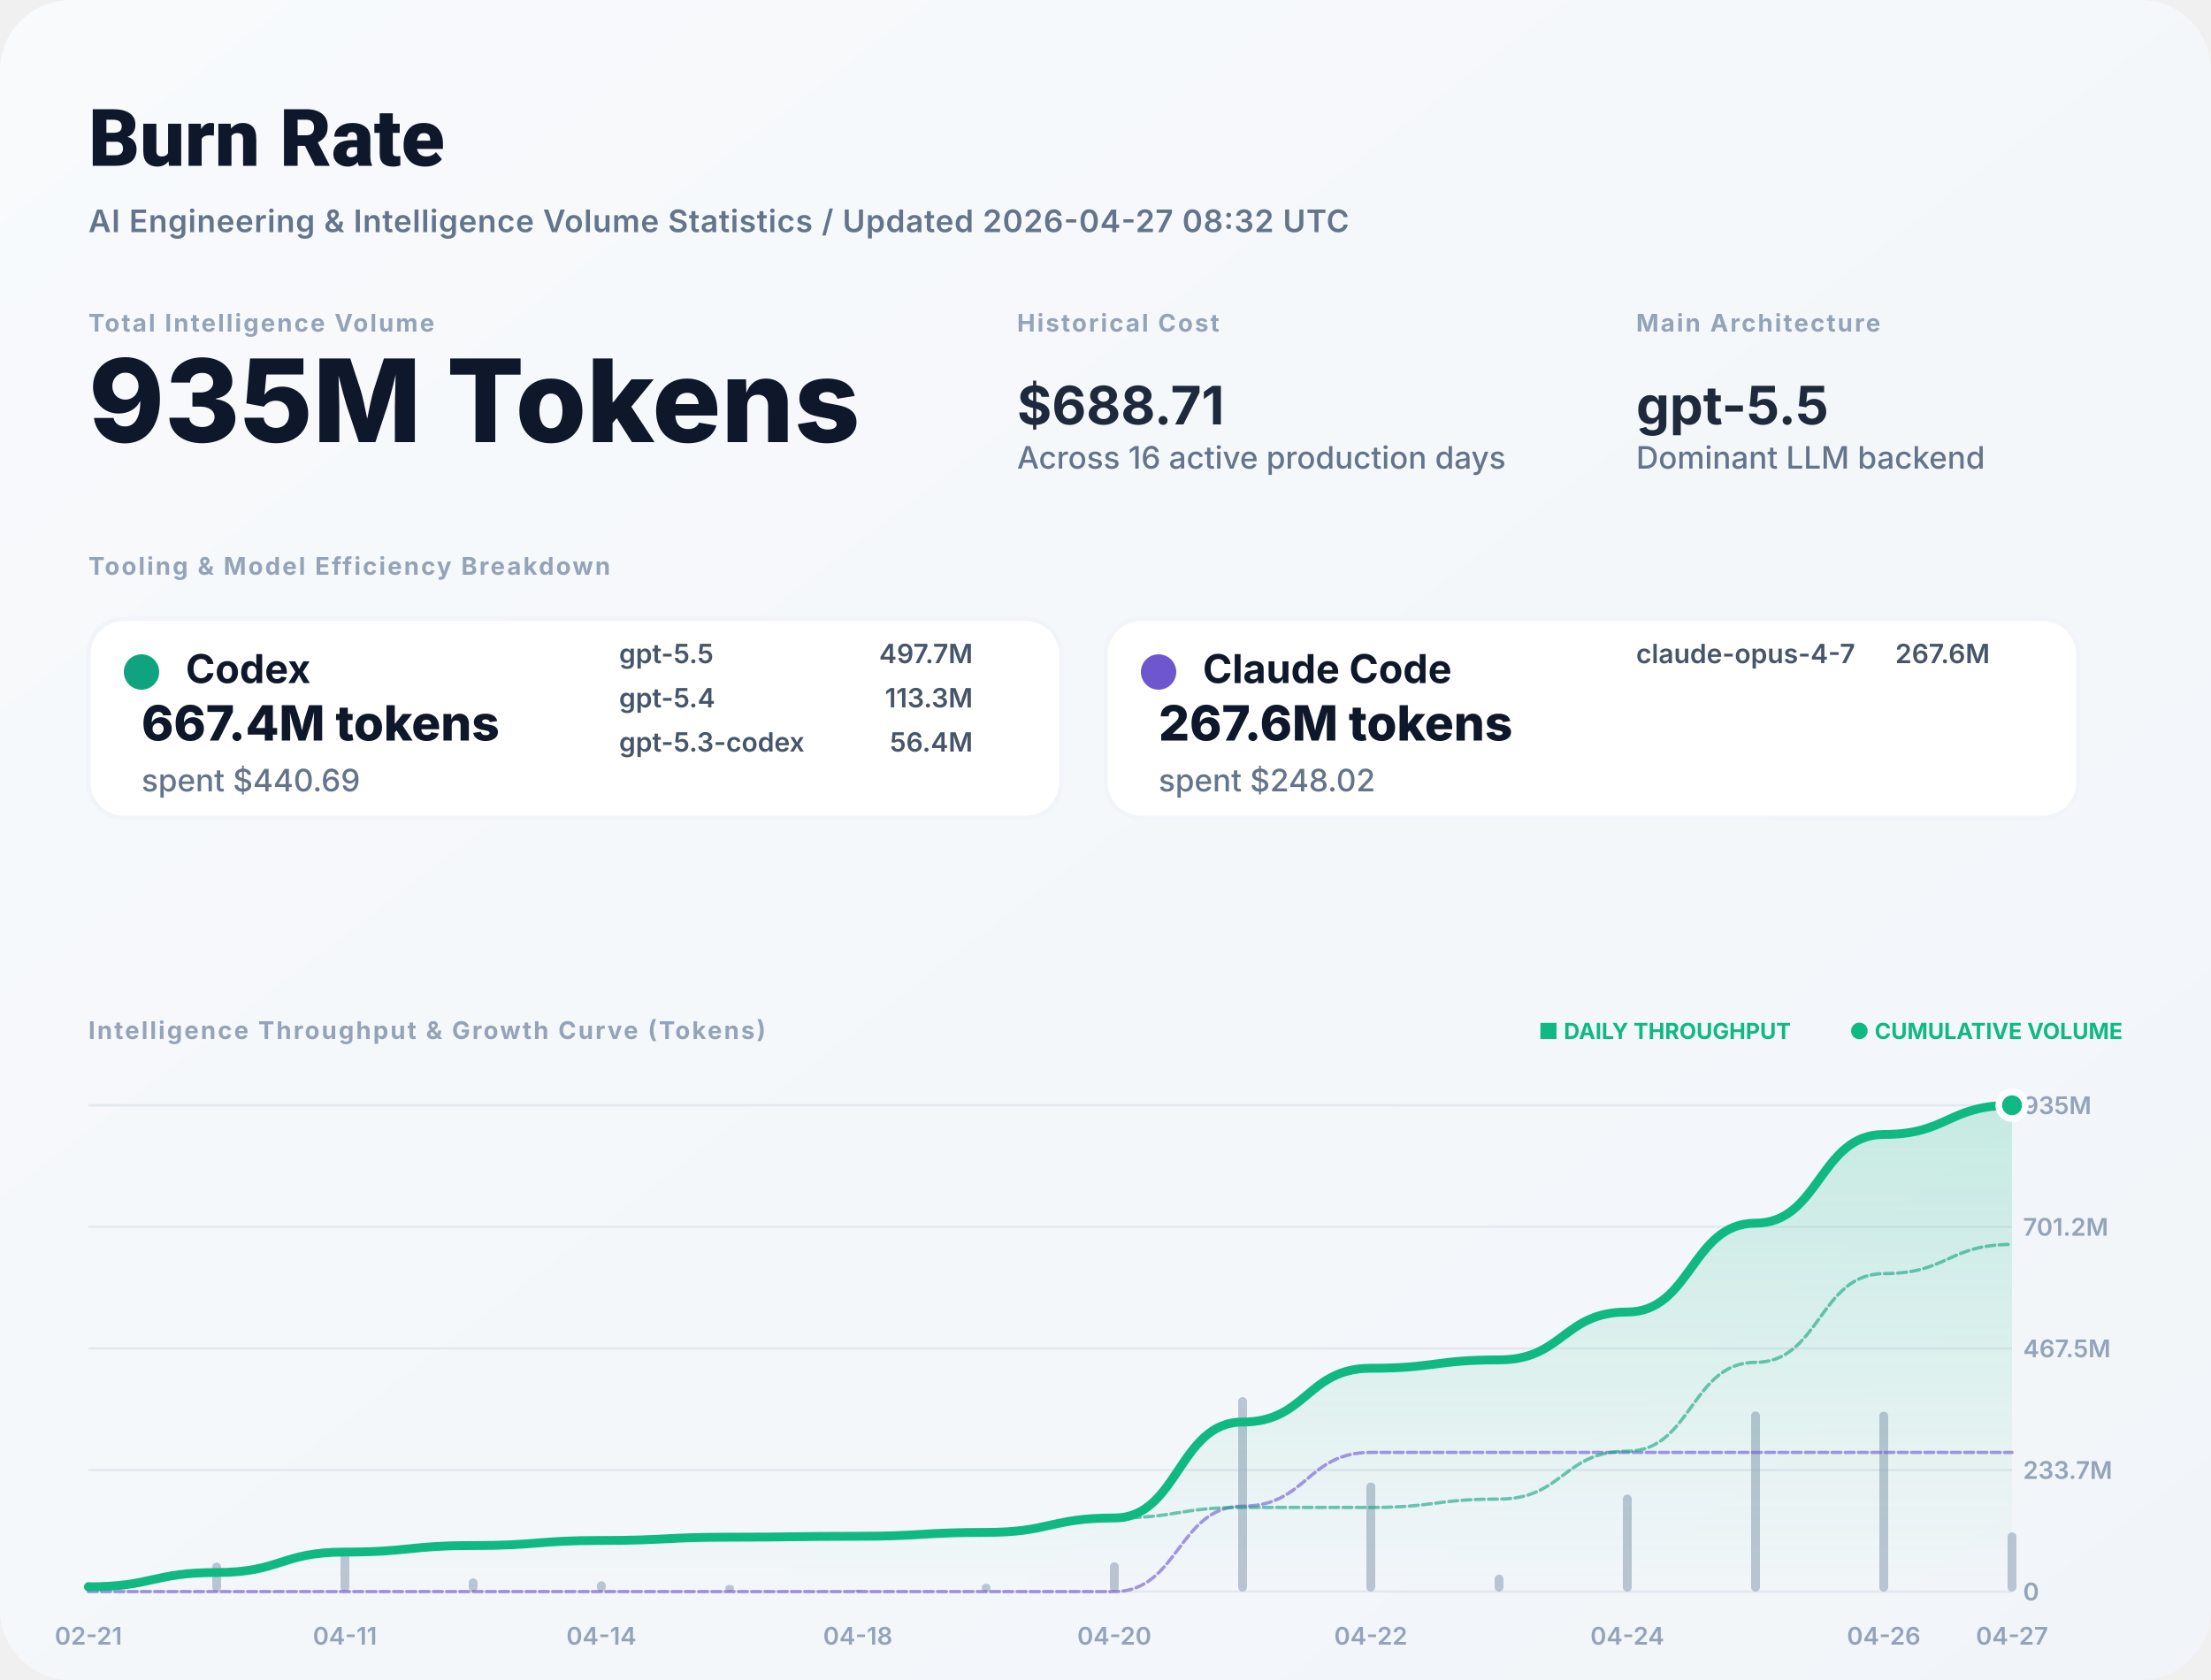
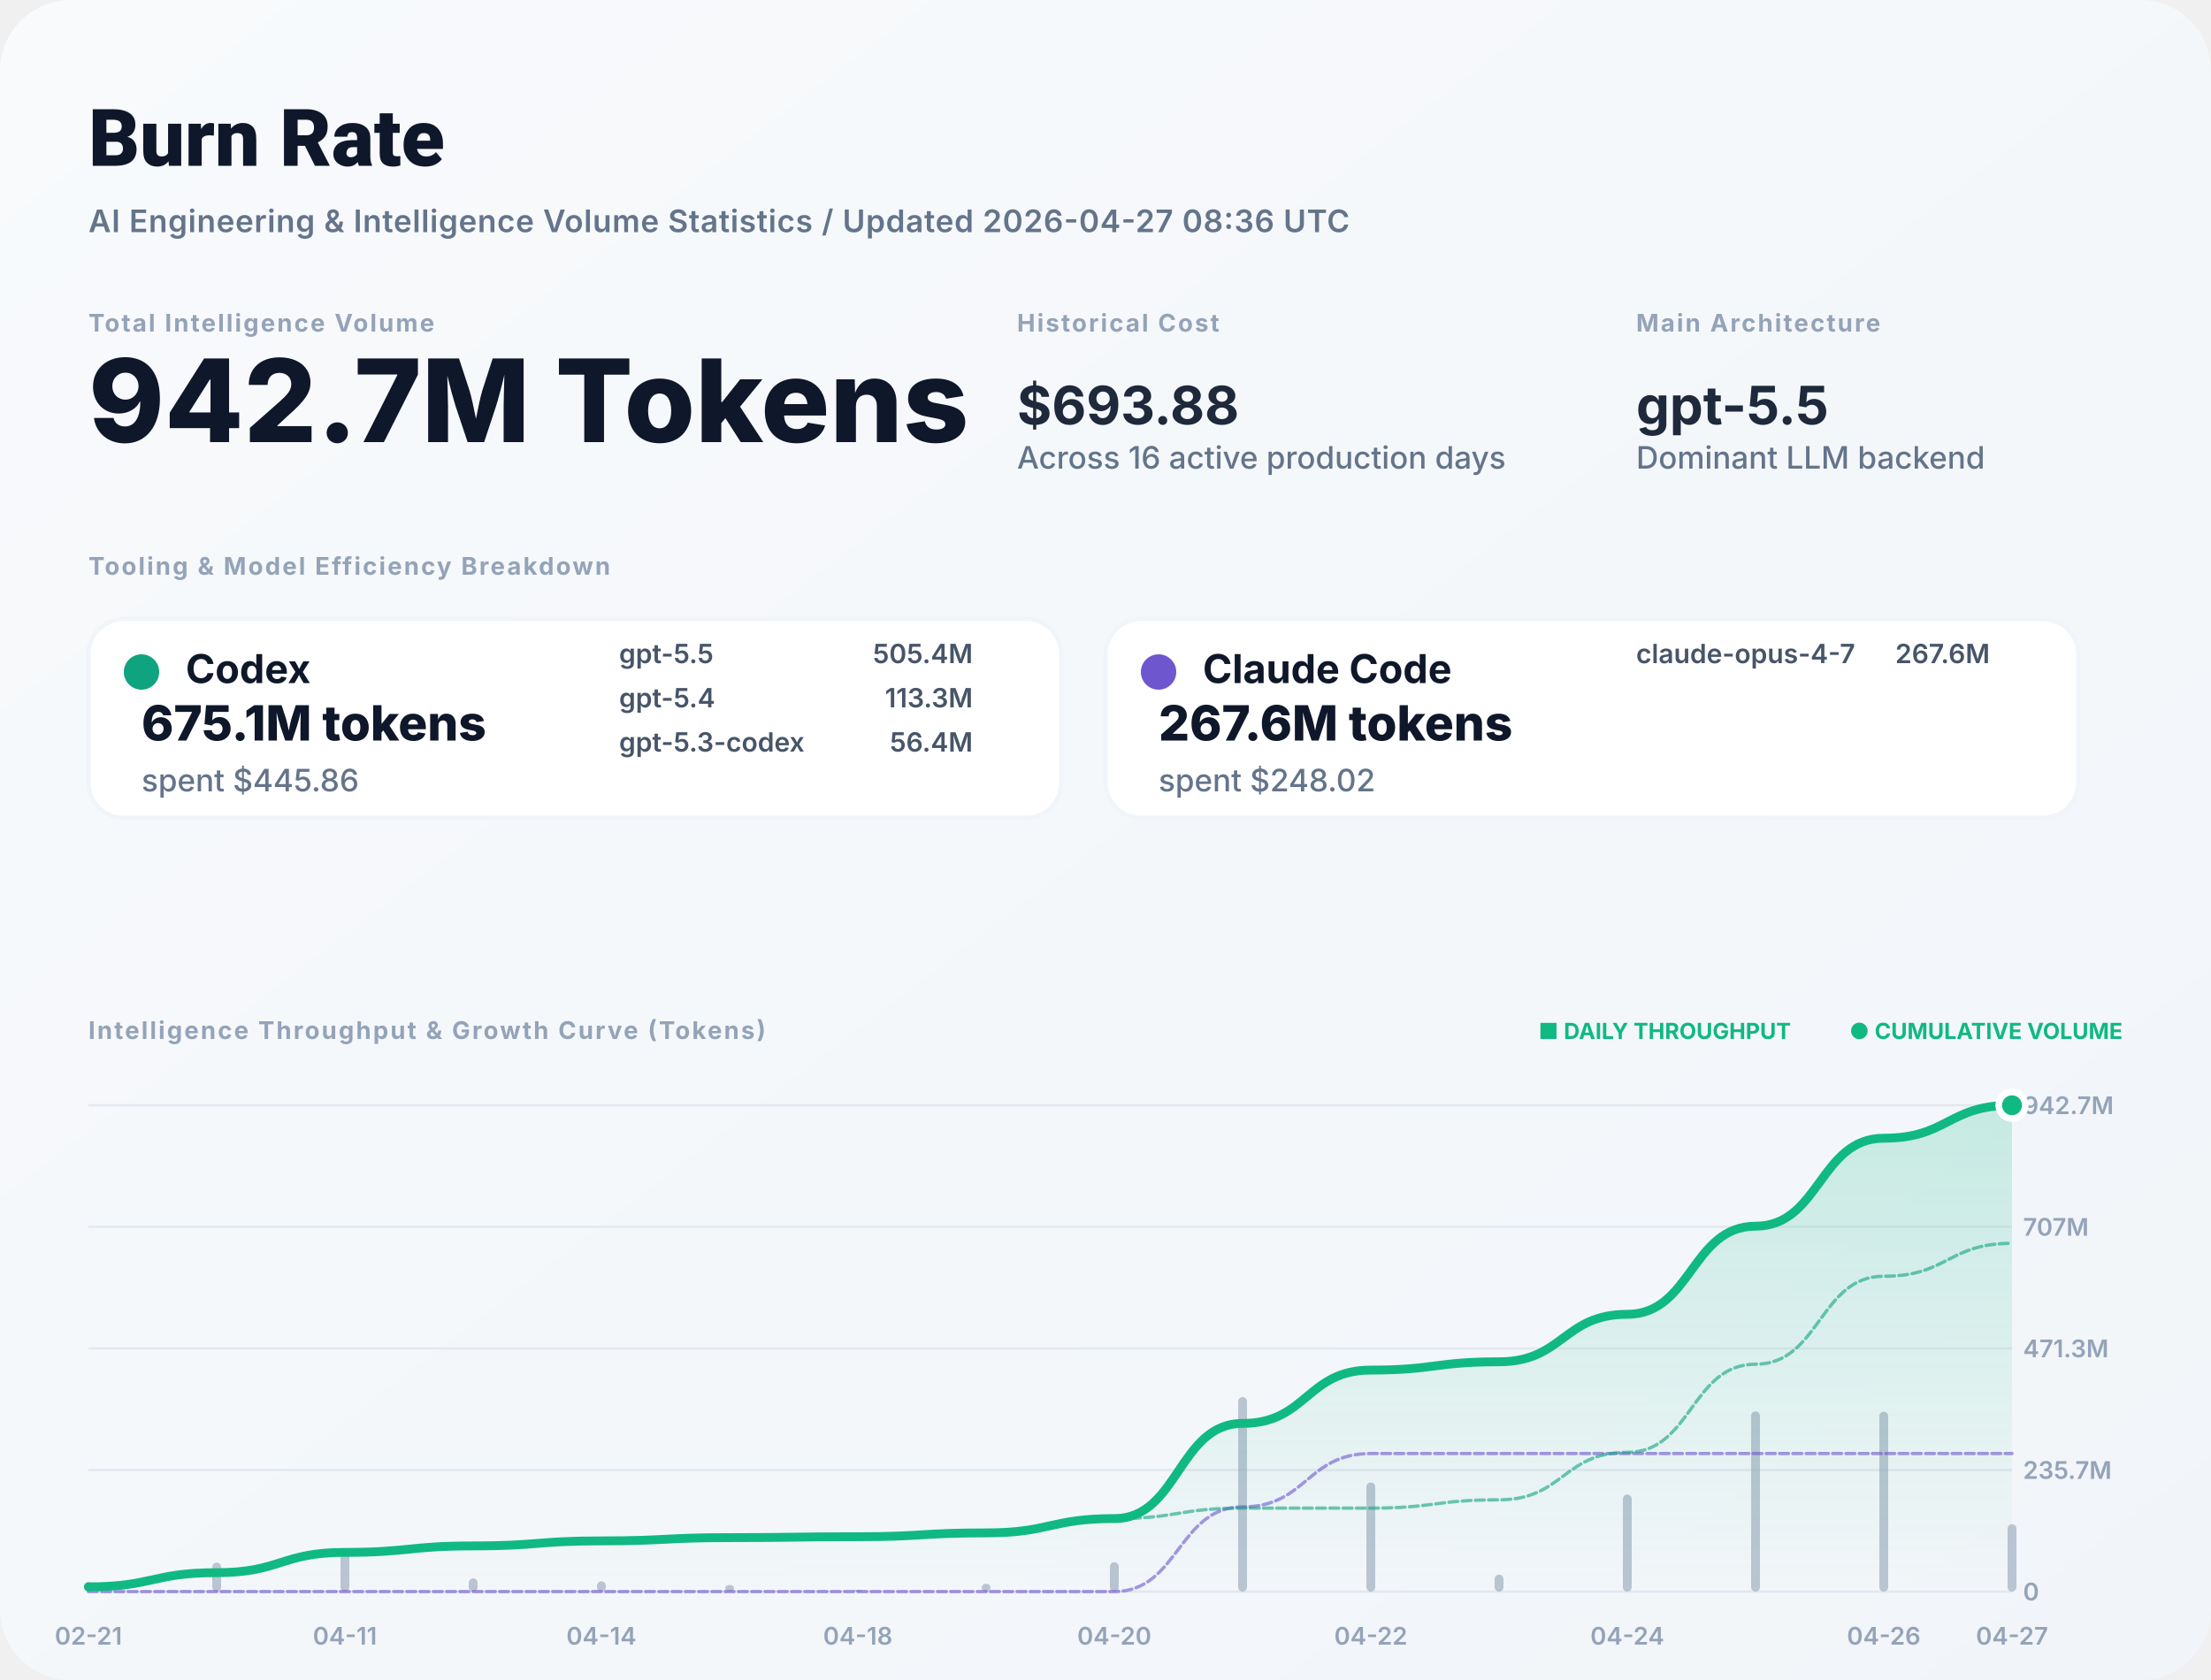
<svg xmlns="http://www.w3.org/2000/svg" width="1000" height="760" viewBox="0 0 1000 760" fill="none">
  <defs>
    <linearGradient id="bg" x1="0" x2="1" y1="0" y2="1">
      <stop stop-color="#F8FAFC" />
      <stop offset="1" stop-color="#F1F5F9" />
    </linearGradient>
    <filter id="shadow" x="-5%" y="-5%" width="110%" height="110%">
      <feDropShadow dx="0" dy="4" stdDeviation="12" flood-color="#000" flood-opacity="0.05" />
    </filter>
    <linearGradient id="lineGrad" x1="0" y1="0" x2="0" y2="1">
      <stop stop-color="#10B981" stop-opacity="0.2" />
      <stop offset="1" stop-color="#10B981" stop-opacity="0" />
    </linearGradient>
  </defs>
  <style>
    .title { font: 800 36px -apple-system, BlinkMacSystemFont, "Segoe UI", Roboto, sans-serif; fill: #0F172A; }
    .subtitle { font: 600 14px -apple-system, sans-serif; fill: #64748B; letter-spacing: 0.02em; }
    .label { font: 700 11px -apple-system, sans-serif; letter-spacing: 0.08em; text-transform: uppercase; fill: #94A3B8; }
    .total-val { font: 800 52px -apple-system, sans-serif; fill: #0F172A; }
    .stat-val { font: 700 24px -apple-system, sans-serif; fill: #1E293B; }
    .tool-name { font: 700 18px -apple-system, sans-serif; fill: #0F172A; }
    .tool-metric { font: 800 22px -apple-system, sans-serif; fill: #0F172A; }
    .tool-muted { font: 500 14px -apple-system, sans-serif; fill: #64748B; }
    .model-item { font: 600 12px -apple-system, sans-serif; fill: #475569; }
    .chart-label { font: 600 11px -apple-system, sans-serif; fill: #94A3B8; }
    .badge { font: 700 10px -apple-system, sans-serif; fill: #10B981; }
  </style>
  <rect width="1000" height="760" rx="32" fill="url(#bg)" />
  <text x="40" y="75" class="title">Burn Rate</text>
-   <text x="40" y="105" class="subtitle">AI Engineering &amp; Intelligence Volume Statistics / Updated 2026-04-27 08:32 UTC</text>
+   <text x="40" y="105" class="subtitle">AI Engineering &amp; Intelligence Volume Statistics / Updated 2026-04-27 08:36 UTC</text>
  <g transform="translate(40, 150)">
    <g>
      <text y="0" class="label">Total Intelligence Volume</text>
-       <text y="50" class="total-val">935M Tokens</text>
+       <text y="50" class="total-val">942.7M Tokens</text>
    </g>
    <g transform="translate(420, 0)">
      <text y="0" class="label">Historical Cost</text>
-       <text y="42" class="stat-val">$688.71</text>
+       <text y="42" class="stat-val">$693.88</text>
      <text y="62" class="tool-muted">Across 16 active production days</text>
    </g>
    <g transform="translate(700, 0)">
      <text y="0" class="label">Main Architecture</text>
      <text y="42" class="stat-val" fill="#10B981">gpt-5.5</text>
      <text y="62" class="tool-muted">Dominant LLM backend</text>
    </g>
  </g>
  <g transform="translate(40, 260)">
    <text y="0" class="label">Tooling &amp; Model Efficiency Breakdown</text>
  </g>
  <g transform="translate(40, 280)">
    <rect width="440" height="90" rx="16" fill="white" stroke="#F1F5F9" stroke-width="2" />
    <circle cx="24" cy="24" r="8" fill="#10A37F" />
    <text x="44" y="29" class="tool-name">Codex</text>
-     <text x="24" y="55" class="tool-metric">667.4M tokens</text>
-     <text x="24" y="78" class="tool-muted">spent $440.69</text>
+     <text x="24" y="55" class="tool-metric">675.1M tokens</text>
+     <text x="24" y="78" class="tool-muted">spent $445.86</text>
    <g transform="translate(240, 20)">
      <text x="0" y="0" class="model-item">gpt-5.5</text>
-       <text x="160" y="0" class="model-item" text-anchor="end">497.7M</text>
+       <text x="160" y="0" class="model-item" text-anchor="end">505.4M</text>
      <text x="0" y="20" class="model-item">gpt-5.4</text>
      <text x="160" y="20" class="model-item" text-anchor="end">113.3M</text>
      <text x="0" y="40" class="model-item">gpt-5.3-codex</text>
      <text x="160" y="40" class="model-item" text-anchor="end">56.4M</text>
    </g>
  </g>
  <g transform="translate(500, 280)">
    <rect width="440" height="90" rx="16" fill="white" stroke="#F1F5F9" stroke-width="2" />
    <circle cx="24" cy="24" r="8" fill="#6E56CF" />
    <text x="44" y="29" class="tool-name">Claude Code</text>
    <text x="24" y="55" class="tool-metric">267.6M tokens</text>
    <text x="24" y="78" class="tool-muted">spent $248.02</text>
    <g transform="translate(240, 20)">
      <text x="0" y="0" class="model-item">claude-opus-4-7</text>
      <text x="160" y="0" class="model-item" text-anchor="end">267.6M</text>
    </g>
  </g>
  <g transform="translate(40, 470)">
    <text y="0" class="label">Intelligence Throughput &amp; Growth Curve (Tokens)</text>
    <g transform="translate(920, 0)" text-anchor="end">
      <text x="0" y="0" class="badge">● CUMULATIVE VOLUME</text>
      <text x="-150" y="0" class="badge" fill="#94A3B8">■ DAILY THROUGHPUT</text>
    </g>
  </g>
  <g>
    <line x1="40" y1="720" x2="910" y2="720" stroke="#E2E8F0" stroke-width="1" />
    <text x="915" y="724" class="chart-label">0</text>
    <line x1="40" y1="665" x2="910" y2="665" stroke="#E2E8F0" stroke-width="1" />
-     <text x="915" y="669" class="chart-label">233.7M</text>
+     <text x="915" y="669" class="chart-label">235.7M</text>
    <line x1="40" y1="610" x2="910" y2="610" stroke="#E2E8F0" stroke-width="1" />
-     <text x="915" y="614" class="chart-label">467.5M</text>
+     <text x="915" y="614" class="chart-label">471.3M</text>
    <line x1="40" y1="555" x2="910" y2="555" stroke="#E2E8F0" stroke-width="1" />
-     <text x="915" y="559" class="chart-label">701.2M</text>
+     <text x="915" y="559" class="chart-label">707M</text>
    <line x1="40" y1="500" x2="910" y2="500" stroke="#E2E8F0" stroke-width="1" />
-     <text x="915" y="504" class="chart-label">935M</text>
+     <text x="915" y="504" class="chart-label">942.7M</text>
    <text x="40" y="744" text-anchor="middle" class="chart-label">02-21</text>
    <text x="156" y="744" text-anchor="middle" class="chart-label">04-11</text>
    <text x="272" y="744" text-anchor="middle" class="chart-label">04-14</text>
    <text x="388" y="744" text-anchor="middle" class="chart-label">04-18</text>
    <text x="504" y="744" text-anchor="middle" class="chart-label">04-20</text>
    <text x="620" y="744" text-anchor="middle" class="chart-label">04-22</text>
    <text x="736" y="744" text-anchor="middle" class="chart-label">04-24</text>
    <text x="852" y="744" text-anchor="middle" class="chart-label">04-26</text>
    <text x="910" y="744" text-anchor="middle" class="chart-label">04-27</text>
    <g opacity="0.6">
      <rect x="38" y="715.635" width="4" height="4.365" fill="#94A3B8" rx="2" />
      <rect x="96" y="706.868" width="4" height="13.132" fill="#94A3B8" rx="2" />
      <rect x="154" y="701.238" width="4" height="18.762" fill="#94A3B8" rx="2" />
      <rect x="212" y="714.02" width="4" height="5.98" fill="#94A3B8" rx="2" />
      <rect x="270" y="715.343" width="4" height="4.657" fill="#94A3B8" rx="2" />
      <rect x="328" y="716.984" width="4" height="3.016" fill="#94A3B8" rx="2" />
      <rect x="386" y="719.169" width="4" height="0.831" fill="#94A3B8" rx="2" />
      <rect x="444" y="716.446" width="4" height="3.554" fill="#94A3B8" rx="2" />
      <rect x="502" y="706.756" width="4" height="13.244" fill="#94A3B8" rx="2" />
      <rect x="560" y="632" width="4" height="88" fill="#94A3B8" rx="2" />
      <rect x="618" y="670.645" width="4" height="49.355" fill="#94A3B8" rx="2" />
      <rect x="676" y="712.324" width="4" height="7.676" fill="#94A3B8" rx="2" />
      <rect x="734" y="676.084" width="4" height="43.916" fill="#94A3B8" rx="2" />
      <rect x="792" y="638.477" width="4" height="81.523" fill="#94A3B8" rx="2" />
      <rect x="850" y="638.611" width="4" height="81.389" fill="#94A3B8" rx="2" />
-       <rect x="908" y="693.223" width="4" height="26.777" fill="#94A3B8" rx="2" />
+       <rect x="908" y="689.535" width="4" height="30.465" fill="#94A3B8" rx="2" />
    </g>
-     <path d="M 40,717.848 C 69,717.848 69,711.372 98,711.372 C 127,711.372 127,702.121 156,702.121 C 185,702.121 185,699.173 214,699.173 C 243,699.173 243,696.877 272,696.877 C 301,696.877 301,695.39 330,695.39 C 359,695.39 359,694.98 388,694.98 C 417,694.98 417,693.227 446,693.227 C 475,693.227 475,686.697 504,686.697 C 533,686.697 533,643.306 562,643.306 C 591,643.306 591,618.97 620,618.97 C 649,618.97 649,615.185 678,615.185 C 707,615.185 707,593.531 736,593.531 C 765,593.531 765,553.334 794,553.334 C 823,553.334 823,513.203 852,513.203 C 881,513.203 881,500 910,500 L 910,720 L 40,720 Z" fill="url(#lineGrad)" />
-     <path d="M 40,720 C 69,720 69,720 98,720 C 127,720 127,720 156,720 C 185,720 185,720 214,720 C 243,720 243,720 272,720 C 301,720 301,720 330,720 C 359,720 359,720 388,720 C 417,720 417,720 446,720 C 475,720 475,720 504,720 C 533,720 533,681.37 562,681.37 C 591,681.37 591,657.034 620,657.034 C 649,657.034 649,657.034 678,657.034 C 707,657.034 707,657.034 736,657.034 C 765,657.034 765,657.034 794,657.034 C 823,657.034 823,657.034 852,657.034 C 881,657.034 881,657.034 910,657.034" stroke="#6E56CF" stroke-width="1.5" stroke-opacity="0.6" fill="none" stroke-linecap="round" stroke-linejoin="round" stroke-dasharray="4 2" />
-     <path d="M 40,717.848 C 69,717.848 69,711.372 98,711.372 C 127,711.372 127,702.121 156,702.121 C 185,702.121 185,699.173 214,699.173 C 243,699.173 243,696.877 272,696.877 C 301,696.877 301,695.39 330,695.39 C 359,695.39 359,694.98 388,694.98 C 417,694.98 417,693.227 446,693.227 C 475,693.227 475,686.697 504,686.697 C 533,686.697 533,681.936 562,681.936 C 591,681.936 591,681.936 620,681.936 C 649,681.936 649,678.151 678,678.151 C 707,678.151 707,656.497 736,656.497 C 765,656.497 765,616.3 794,616.3 C 823,616.3 823,576.169 852,576.169 C 881,576.169 881,562.966 910,562.966" stroke="#10A37F" stroke-width="1.5" stroke-opacity="0.6" fill="none" stroke-linecap="round" stroke-linejoin="round" stroke-dasharray="4 2" />
-     <path d="M 40,717.848 C 69,717.848 69,711.372 98,711.372 C 127,711.372 127,702.121 156,702.121 C 185,702.121 185,699.173 214,699.173 C 243,699.173 243,696.877 272,696.877 C 301,696.877 301,695.39 330,695.39 C 359,695.39 359,694.98 388,694.98 C 417,694.98 417,693.227 446,693.227 C 475,693.227 475,686.697 504,686.697 C 533,686.697 533,643.306 562,643.306 C 591,643.306 591,618.97 620,618.97 C 649,618.97 649,615.185 678,615.185 C 707,615.185 707,593.531 736,593.531 C 765,593.531 765,553.334 794,553.334 C 823,553.334 823,513.203 852,513.203 C 881,513.203 881,500 910,500" stroke="#10B981" stroke-width="4" fill="none" stroke-linecap="round" stroke-linejoin="round" />
+     <path d="M 40,717.865 C 69,717.865 69,711.443 98,711.443 C 127,711.443 127,702.268 156,702.268 C 185,702.268 185,699.344 214,699.344 C 243,699.344 243,697.066 272,697.066 C 301,697.066 301,695.592 330,695.592 C 359,695.592 359,695.185 388,695.185 C 417,695.185 417,693.447 446,693.447 C 475,693.447 475,686.97 504,686.97 C 533,686.97 533,643.935 562,643.935 C 591,643.935 591,619.799 620,619.799 C 649,619.799 649,616.044 678,616.044 C 707,616.044 707,594.568 736,594.568 C 765,594.568 765,554.701 794,554.701 C 823,554.701 823,514.898 852,514.898 C 881,514.898 881,500 910,500 L 910,720 L 40,720 Z" fill="url(#lineGrad)" />
+     <path d="M 40,720 C 69,720 69,720 98,720 C 127,720 127,720 156,720 C 185,720 185,720 214,720 C 243,720 243,720 272,720 C 301,720 301,720 330,720 C 359,720 359,720 388,720 C 417,720 417,720 446,720 C 475,720 475,720 504,720 C 533,720 533,681.687 562,681.687 C 591,681.687 591,657.55 620,657.55 C 649,657.55 649,657.55 678,657.55 C 707,657.55 707,657.55 736,657.55 C 765,657.55 765,657.55 794,657.55 C 823,657.55 823,657.55 852,657.55 C 881,657.55 881,657.55 910,657.55" stroke="#6E56CF" stroke-width="1.5" stroke-opacity="0.6" fill="none" stroke-linecap="round" stroke-linejoin="round" stroke-dasharray="4 2" />
+     <path d="M 40,717.865 C 69,717.865 69,711.443 98,711.443 C 127,711.443 127,702.268 156,702.268 C 185,702.268 185,699.344 214,699.344 C 243,699.344 243,697.066 272,697.066 C 301,697.066 301,695.592 330,695.592 C 359,695.592 359,695.185 388,695.185 C 417,695.185 417,693.447 446,693.447 C 475,693.447 475,686.97 504,686.97 C 533,686.97 533,682.248 562,682.248 C 591,682.248 591,682.248 620,682.248 C 649,682.248 649,678.494 678,678.494 C 707,678.494 707,657.018 736,657.018 C 765,657.018 765,617.15 794,617.15 C 823,617.15 823,577.348 852,577.348 C 881,577.348 881,562.45 910,562.45" stroke="#10A37F" stroke-width="1.5" stroke-opacity="0.6" fill="none" stroke-linecap="round" stroke-linejoin="round" stroke-dasharray="4 2" />
+     <path d="M 40,717.865 C 69,717.865 69,711.443 98,711.443 C 127,711.443 127,702.268 156,702.268 C 185,702.268 185,699.344 214,699.344 C 243,699.344 243,697.066 272,697.066 C 301,697.066 301,695.592 330,695.592 C 359,695.592 359,695.185 388,695.185 C 417,695.185 417,693.447 446,693.447 C 475,693.447 475,686.97 504,686.97 C 533,686.97 533,643.935 562,643.935 C 591,643.935 591,619.799 620,619.799 C 649,619.799 649,616.044 678,616.044 C 707,616.044 707,594.568 736,594.568 C 765,594.568 765,554.701 794,554.701 C 823,554.701 823,514.898 852,514.898 C 881,514.898 881,500 910,500" stroke="#10B981" stroke-width="4" fill="none" stroke-linecap="round" stroke-linejoin="round" />
    <circle cx="910" cy="500" r="6" fill="#10B981" stroke="white" stroke-width="3" />
  </g>
</svg>
